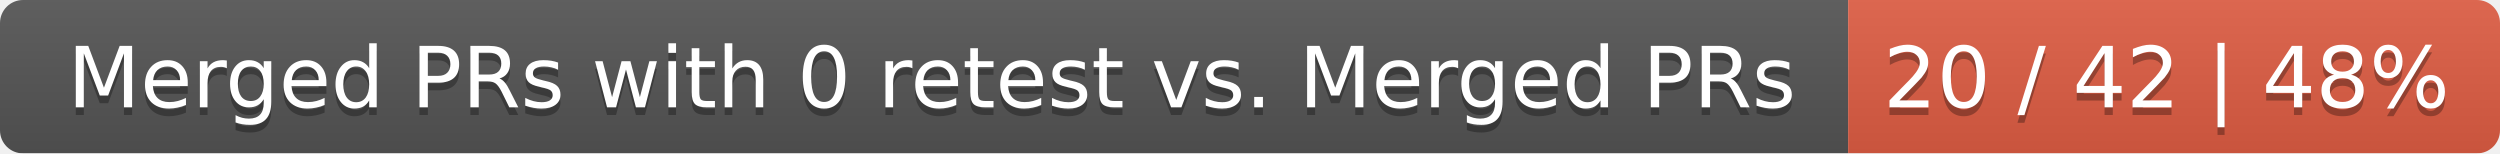
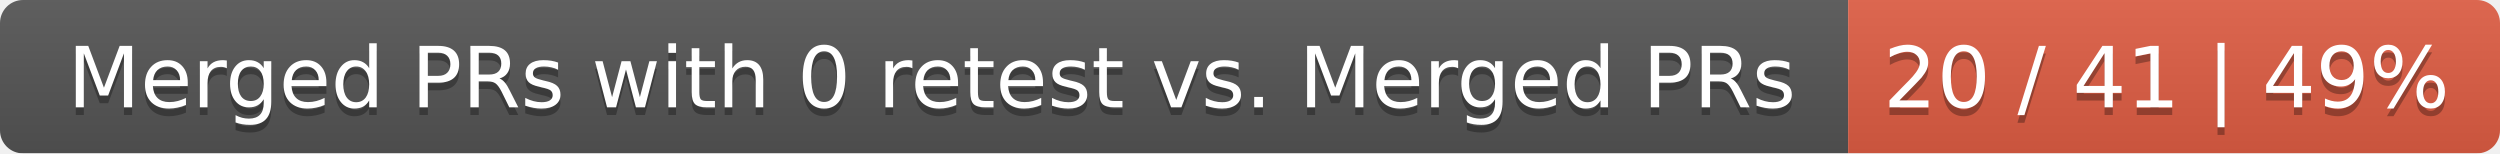
<svg xmlns="http://www.w3.org/2000/svg" width="326" height="20">
  <linearGradient id="smooth" x2="0" y2="100%">
    <stop offset="0" stop-color="#bbb" stop-opacity=".1" />
    <stop offset="1" stop-opacity=".1" />
  </linearGradient>
  <mask id="round">
    <rect width="326" height="20" rx="3" fill="#fff" />
  </mask>
  <g mask="url(#round)">
    <rect width="241" height="20" fill="#555" />
    <rect x="241" width="85" height="20" fill="#e05d44" />
    <rect width="326" height="20" fill="url(#smooth)" />
  </g>
  <g fill="#fff" text-anchor="middle" font-family="DejaVu Sans,Verdana,Geneva,sans-serif" font-size="11">
    <text x="121.5" y="15" fill="#010101" fill-opacity=".3">Merged PRs with 0 retest vs. Merged PRs</text>
    <text x="121.5" y="14">Merged PRs with 0 retest vs. Merged PRs</text>
-     <text x="282.5" y="15" fill="#010101" fill-opacity=".3">20 / 42 | 48%</text>
-     <text x="282.5" y="14">20 / 42 | 48%</text>
+     <text x="282.5" y="15" fill="#010101" fill-opacity=".3">20 / 41 | 49%</text>
+     <text x="282.5" y="14">20 / 41 | 49%</text>
  </g>
</svg>
